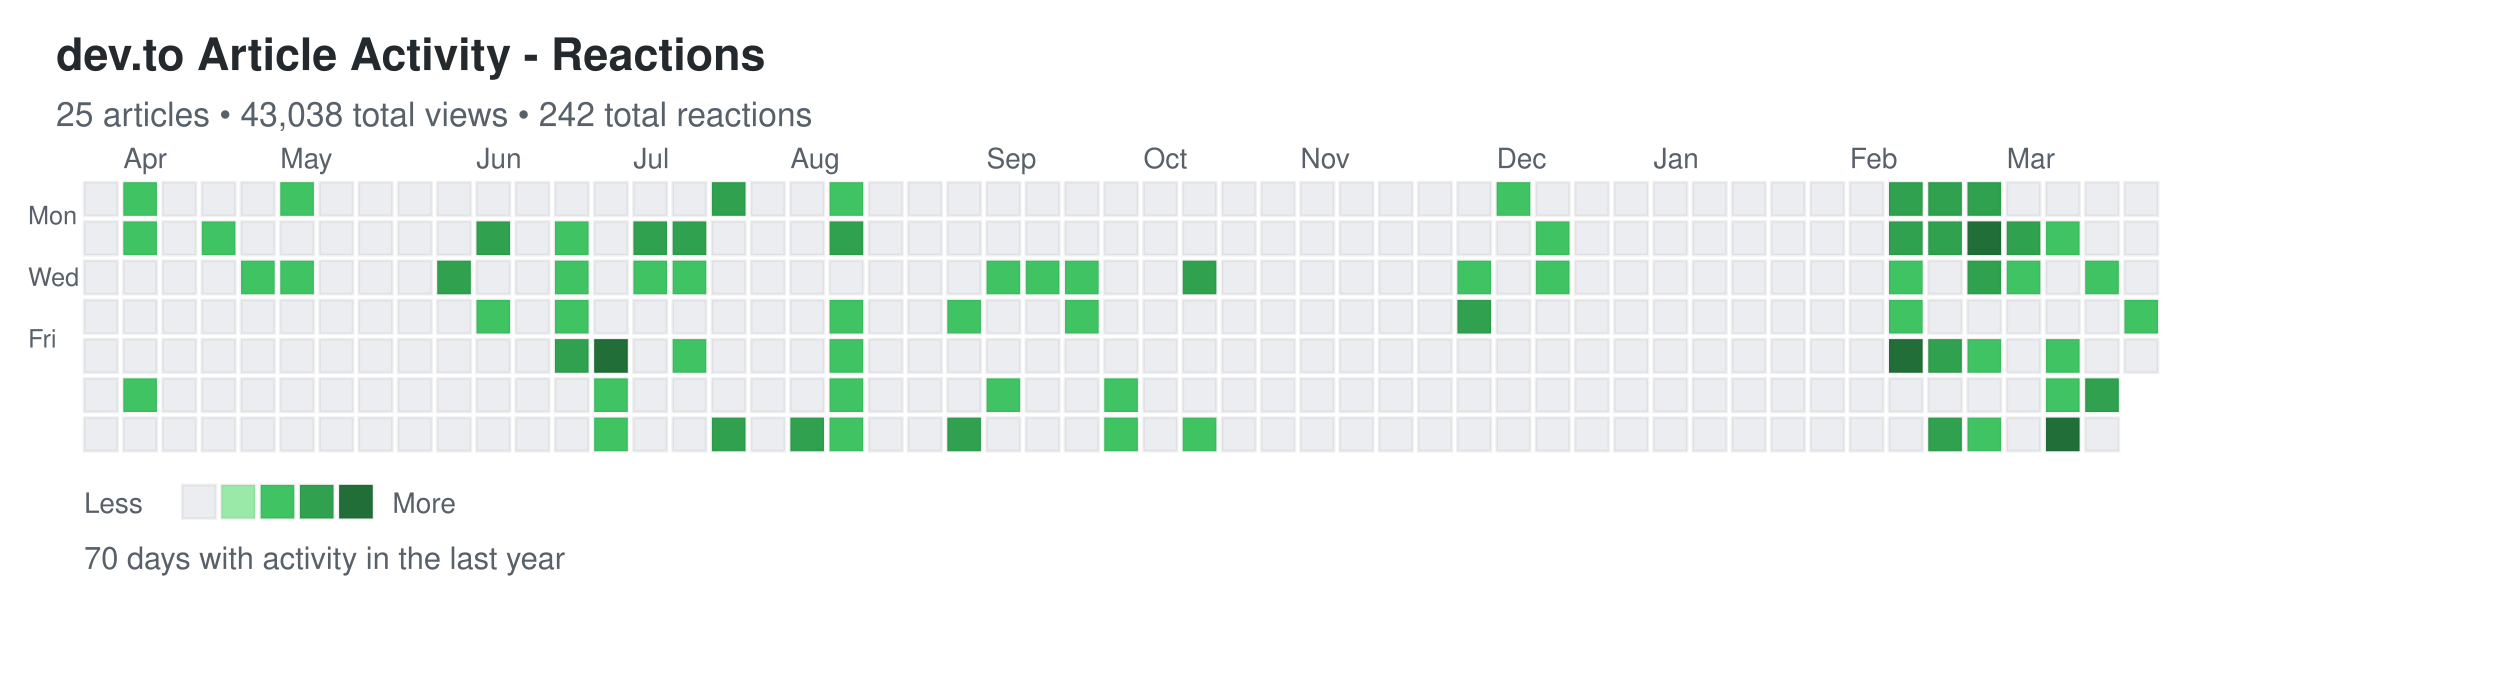
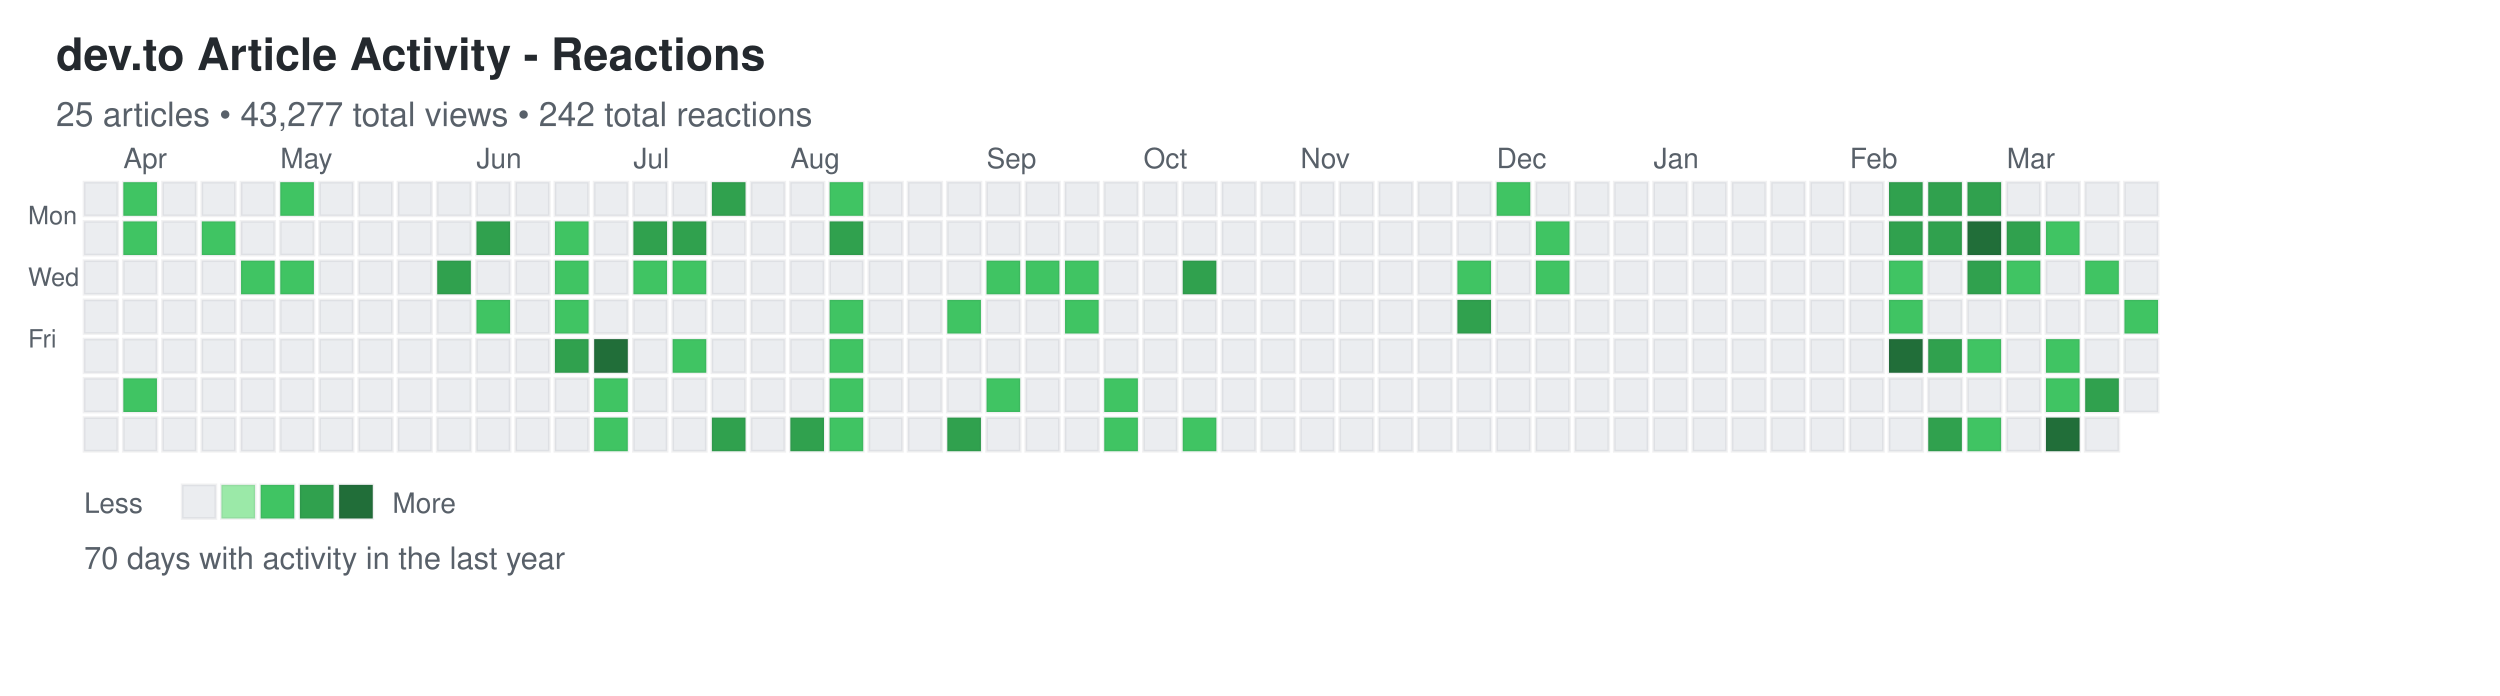
<svg xmlns="http://www.w3.org/2000/svg" width="892" height="248">
  <defs>
    <style>
.day { stroke: rgba(27,31,35,0.06); stroke-width: 1px; cursor: pointer; }
.day:hover { stroke: rgba(27,31,35,0.3); stroke-width: 2px; }
.month-label { font-family: -apple-system, BlinkMacSystemFont, "Segoe UI", Helvetica, Arial, sans-serif; font-size: 10px; fill: #586069; }
.day-label { font-family: -apple-system, BlinkMacSystemFont, "Segoe UI", Helvetica, Arial, sans-serif; font-size: 9px; fill: #586069; }
.title { font-family: -apple-system, BlinkMacSystemFont, "Segoe UI", Helvetica, Arial, sans-serif; font-size: 16px; font-weight: 600; fill: #24292e; }
.subtitle { font-family: -apple-system, BlinkMacSystemFont, "Segoe UI", Helvetica, Arial, sans-serif; font-size: 12px; fill: #586069; }
.stats { font-family: -apple-system, BlinkMacSystemFont, "Segoe UI", Helvetica, Arial, sans-serif; font-size: 11px; fill: #586069; }
.legend-text { font-family: -apple-system, BlinkMacSystemFont, "Segoe UI", Helvetica, Arial, sans-serif; font-size: 10px; fill: #586069; }
</style>
  </defs>
  <text x="20" y="25" class="title">dev.to Article Activity - Reactions</text>
-   <text x="20" y="45" class="subtitle">25 articles • 43,038 total views • 242 total reactions</text>
+   <text x="20" y="45" class="subtitle">25 articles • 43,277 total views • 242 total reactions</text>
  <text x="10" y="80" class="day-label">Mon</text>
  <text x="10" y="102" class="day-label">Wed</text>
  <text x="10" y="124" class="day-label">Fri</text>
  <rect x="30" y="65" width="12" height="12" fill="#ebedf0" class="day" data-date="2025-03-23" data-level="0" />
  <rect x="30" y="79" width="12" height="12" fill="#ebedf0" class="day" data-date="2025-03-24" data-level="0" />
  <rect x="30" y="93" width="12" height="12" fill="#ebedf0" class="day" data-date="2025-03-25" data-level="0" />
  <rect x="30" y="107" width="12" height="12" fill="#ebedf0" class="day" data-date="2025-03-26" data-level="0" />
  <rect x="30" y="121" width="12" height="12" fill="#ebedf0" class="day" data-date="2025-03-27" data-level="0" />
  <rect x="30" y="135" width="12" height="12" fill="#ebedf0" class="day" data-date="2025-03-28" data-level="0" />
  <rect x="30" y="149" width="12" height="12" fill="#ebedf0" class="day" data-date="2025-03-29" data-level="0" />
  <rect x="44" y="65" width="12" height="12" fill="#40c463" class="day" data-date="2025-03-30" data-level="2" />
  <rect x="44" y="79" width="12" height="12" fill="#40c463" class="day" data-date="2025-03-31" data-level="2" />
  <rect x="44" y="93" width="12" height="12" fill="#ebedf0" class="day" data-date="2025-04-01" data-level="0" />
  <rect x="44" y="107" width="12" height="12" fill="#ebedf0" class="day" data-date="2025-04-02" data-level="0" />
  <rect x="44" y="121" width="12" height="12" fill="#ebedf0" class="day" data-date="2025-04-03" data-level="0" />
  <rect x="44" y="135" width="12" height="12" fill="#40c463" class="day" data-date="2025-04-04" data-level="2" />
  <rect x="44" y="149" width="12" height="12" fill="#ebedf0" class="day" data-date="2025-04-05" data-level="0" />
  <rect x="58" y="65" width="12" height="12" fill="#ebedf0" class="day" data-date="2025-04-06" data-level="0" />
  <rect x="58" y="79" width="12" height="12" fill="#ebedf0" class="day" data-date="2025-04-07" data-level="0" />
  <rect x="58" y="93" width="12" height="12" fill="#ebedf0" class="day" data-date="2025-04-08" data-level="0" />
  <rect x="58" y="107" width="12" height="12" fill="#ebedf0" class="day" data-date="2025-04-09" data-level="0" />
  <rect x="58" y="121" width="12" height="12" fill="#ebedf0" class="day" data-date="2025-04-10" data-level="0" />
  <rect x="58" y="135" width="12" height="12" fill="#ebedf0" class="day" data-date="2025-04-11" data-level="0" />
  <rect x="58" y="149" width="12" height="12" fill="#ebedf0" class="day" data-date="2025-04-12" data-level="0" />
  <rect x="72" y="65" width="12" height="12" fill="#ebedf0" class="day" data-date="2025-04-13" data-level="0" />
  <rect x="72" y="79" width="12" height="12" fill="#40c463" class="day" data-date="2025-04-14" data-level="2" />
  <rect x="72" y="93" width="12" height="12" fill="#ebedf0" class="day" data-date="2025-04-15" data-level="0" />
  <rect x="72" y="107" width="12" height="12" fill="#ebedf0" class="day" data-date="2025-04-16" data-level="0" />
  <rect x="72" y="121" width="12" height="12" fill="#ebedf0" class="day" data-date="2025-04-17" data-level="0" />
  <rect x="72" y="135" width="12" height="12" fill="#ebedf0" class="day" data-date="2025-04-18" data-level="0" />
  <rect x="72" y="149" width="12" height="12" fill="#ebedf0" class="day" data-date="2025-04-19" data-level="0" />
  <rect x="86" y="65" width="12" height="12" fill="#ebedf0" class="day" data-date="2025-04-20" data-level="0" />
  <rect x="86" y="79" width="12" height="12" fill="#ebedf0" class="day" data-date="2025-04-21" data-level="0" />
  <rect x="86" y="93" width="12" height="12" fill="#40c463" class="day" data-date="2025-04-22" data-level="2" />
  <rect x="86" y="107" width="12" height="12" fill="#ebedf0" class="day" data-date="2025-04-23" data-level="0" />
  <rect x="86" y="121" width="12" height="12" fill="#ebedf0" class="day" data-date="2025-04-24" data-level="0" />
  <rect x="86" y="135" width="12" height="12" fill="#ebedf0" class="day" data-date="2025-04-25" data-level="0" />
  <rect x="86" y="149" width="12" height="12" fill="#ebedf0" class="day" data-date="2025-04-26" data-level="0" />
  <rect x="100" y="65" width="12" height="12" fill="#40c463" class="day" data-date="2025-04-27" data-level="2" />
  <rect x="100" y="79" width="12" height="12" fill="#ebedf0" class="day" data-date="2025-04-28" data-level="0" />
  <rect x="100" y="93" width="12" height="12" fill="#40c463" class="day" data-date="2025-04-29" data-level="2" />
  <rect x="100" y="107" width="12" height="12" fill="#ebedf0" class="day" data-date="2025-04-30" data-level="0" />
  <rect x="100" y="121" width="12" height="12" fill="#ebedf0" class="day" data-date="2025-05-01" data-level="0" />
  <rect x="100" y="135" width="12" height="12" fill="#ebedf0" class="day" data-date="2025-05-02" data-level="0" />
  <rect x="100" y="149" width="12" height="12" fill="#ebedf0" class="day" data-date="2025-05-03" data-level="0" />
  <rect x="114" y="65" width="12" height="12" fill="#ebedf0" class="day" data-date="2025-05-04" data-level="0" />
  <rect x="114" y="79" width="12" height="12" fill="#ebedf0" class="day" data-date="2025-05-05" data-level="0" />
  <rect x="114" y="93" width="12" height="12" fill="#ebedf0" class="day" data-date="2025-05-06" data-level="0" />
  <rect x="114" y="107" width="12" height="12" fill="#ebedf0" class="day" data-date="2025-05-07" data-level="0" />
  <rect x="114" y="121" width="12" height="12" fill="#ebedf0" class="day" data-date="2025-05-08" data-level="0" />
  <rect x="114" y="135" width="12" height="12" fill="#ebedf0" class="day" data-date="2025-05-09" data-level="0" />
  <rect x="114" y="149" width="12" height="12" fill="#ebedf0" class="day" data-date="2025-05-10" data-level="0" />
  <rect x="128" y="65" width="12" height="12" fill="#ebedf0" class="day" data-date="2025-05-11" data-level="0" />
  <rect x="128" y="79" width="12" height="12" fill="#ebedf0" class="day" data-date="2025-05-12" data-level="0" />
  <rect x="128" y="93" width="12" height="12" fill="#ebedf0" class="day" data-date="2025-05-13" data-level="0" />
  <rect x="128" y="107" width="12" height="12" fill="#ebedf0" class="day" data-date="2025-05-14" data-level="0" />
  <rect x="128" y="121" width="12" height="12" fill="#ebedf0" class="day" data-date="2025-05-15" data-level="0" />
  <rect x="128" y="135" width="12" height="12" fill="#ebedf0" class="day" data-date="2025-05-16" data-level="0" />
  <rect x="128" y="149" width="12" height="12" fill="#ebedf0" class="day" data-date="2025-05-17" data-level="0" />
  <rect x="142" y="65" width="12" height="12" fill="#ebedf0" class="day" data-date="2025-05-18" data-level="0" />
  <rect x="142" y="79" width="12" height="12" fill="#ebedf0" class="day" data-date="2025-05-19" data-level="0" />
  <rect x="142" y="93" width="12" height="12" fill="#ebedf0" class="day" data-date="2025-05-20" data-level="0" />
  <rect x="142" y="107" width="12" height="12" fill="#ebedf0" class="day" data-date="2025-05-21" data-level="0" />
  <rect x="142" y="121" width="12" height="12" fill="#ebedf0" class="day" data-date="2025-05-22" data-level="0" />
  <rect x="142" y="135" width="12" height="12" fill="#ebedf0" class="day" data-date="2025-05-23" data-level="0" />
  <rect x="142" y="149" width="12" height="12" fill="#ebedf0" class="day" data-date="2025-05-24" data-level="0" />
  <rect x="156" y="65" width="12" height="12" fill="#ebedf0" class="day" data-date="2025-05-25" data-level="0" />
  <rect x="156" y="79" width="12" height="12" fill="#ebedf0" class="day" data-date="2025-05-26" data-level="0" />
  <rect x="156" y="93" width="12" height="12" fill="#30a14e" class="day" data-date="2025-05-27" data-level="3" />
  <rect x="156" y="107" width="12" height="12" fill="#ebedf0" class="day" data-date="2025-05-28" data-level="0" />
  <rect x="156" y="121" width="12" height="12" fill="#ebedf0" class="day" data-date="2025-05-29" data-level="0" />
  <rect x="156" y="135" width="12" height="12" fill="#ebedf0" class="day" data-date="2025-05-30" data-level="0" />
  <rect x="156" y="149" width="12" height="12" fill="#ebedf0" class="day" data-date="2025-05-31" data-level="0" />
  <rect x="170" y="65" width="12" height="12" fill="#ebedf0" class="day" data-date="2025-06-01" data-level="0" />
  <rect x="170" y="79" width="12" height="12" fill="#30a14e" class="day" data-date="2025-06-02" data-level="3" />
  <rect x="170" y="93" width="12" height="12" fill="#ebedf0" class="day" data-date="2025-06-03" data-level="0" />
  <rect x="170" y="107" width="12" height="12" fill="#40c463" class="day" data-date="2025-06-04" data-level="2" />
  <rect x="170" y="121" width="12" height="12" fill="#ebedf0" class="day" data-date="2025-06-05" data-level="0" />
  <rect x="170" y="135" width="12" height="12" fill="#ebedf0" class="day" data-date="2025-06-06" data-level="0" />
  <rect x="170" y="149" width="12" height="12" fill="#ebedf0" class="day" data-date="2025-06-07" data-level="0" />
  <rect x="184" y="65" width="12" height="12" fill="#ebedf0" class="day" data-date="2025-06-08" data-level="0" />
  <rect x="184" y="79" width="12" height="12" fill="#ebedf0" class="day" data-date="2025-06-09" data-level="0" />
  <rect x="184" y="93" width="12" height="12" fill="#ebedf0" class="day" data-date="2025-06-10" data-level="0" />
  <rect x="184" y="107" width="12" height="12" fill="#ebedf0" class="day" data-date="2025-06-11" data-level="0" />
  <rect x="184" y="121" width="12" height="12" fill="#ebedf0" class="day" data-date="2025-06-12" data-level="0" />
  <rect x="184" y="135" width="12" height="12" fill="#ebedf0" class="day" data-date="2025-06-13" data-level="0" />
  <rect x="184" y="149" width="12" height="12" fill="#ebedf0" class="day" data-date="2025-06-14" data-level="0" />
  <rect x="198" y="65" width="12" height="12" fill="#ebedf0" class="day" data-date="2025-06-15" data-level="0" />
  <rect x="198" y="79" width="12" height="12" fill="#40c463" class="day" data-date="2025-06-16" data-level="2" />
  <rect x="198" y="93" width="12" height="12" fill="#40c463" class="day" data-date="2025-06-17" data-level="2" />
  <rect x="198" y="107" width="12" height="12" fill="#40c463" class="day" data-date="2025-06-18" data-level="2" />
  <rect x="198" y="121" width="12" height="12" fill="#30a14e" class="day" data-date="2025-06-19" data-level="3" />
  <rect x="198" y="135" width="12" height="12" fill="#ebedf0" class="day" data-date="2025-06-20" data-level="0" />
  <rect x="198" y="149" width="12" height="12" fill="#ebedf0" class="day" data-date="2025-06-21" data-level="0" />
  <rect x="212" y="65" width="12" height="12" fill="#ebedf0" class="day" data-date="2025-06-22" data-level="0" />
  <rect x="212" y="79" width="12" height="12" fill="#ebedf0" class="day" data-date="2025-06-23" data-level="0" />
  <rect x="212" y="93" width="12" height="12" fill="#ebedf0" class="day" data-date="2025-06-24" data-level="0" />
  <rect x="212" y="107" width="12" height="12" fill="#ebedf0" class="day" data-date="2025-06-25" data-level="0" />
  <rect x="212" y="121" width="12" height="12" fill="#216e39" class="day" data-date="2025-06-26" data-level="4" />
  <rect x="212" y="135" width="12" height="12" fill="#40c463" class="day" data-date="2025-06-27" data-level="2" />
  <rect x="212" y="149" width="12" height="12" fill="#40c463" class="day" data-date="2025-06-28" data-level="2" />
  <rect x="226" y="65" width="12" height="12" fill="#ebedf0" class="day" data-date="2025-06-29" data-level="0" />
  <rect x="226" y="79" width="12" height="12" fill="#30a14e" class="day" data-date="2025-06-30" data-level="3" />
  <rect x="226" y="93" width="12" height="12" fill="#40c463" class="day" data-date="2025-07-01" data-level="2" />
  <rect x="226" y="107" width="12" height="12" fill="#ebedf0" class="day" data-date="2025-07-02" data-level="0" />
  <rect x="226" y="121" width="12" height="12" fill="#ebedf0" class="day" data-date="2025-07-03" data-level="0" />
  <rect x="226" y="135" width="12" height="12" fill="#ebedf0" class="day" data-date="2025-07-04" data-level="0" />
  <rect x="226" y="149" width="12" height="12" fill="#ebedf0" class="day" data-date="2025-07-05" data-level="0" />
  <rect x="240" y="65" width="12" height="12" fill="#ebedf0" class="day" data-date="2025-07-06" data-level="0" />
  <rect x="240" y="79" width="12" height="12" fill="#30a14e" class="day" data-date="2025-07-07" data-level="3" />
  <rect x="240" y="93" width="12" height="12" fill="#40c463" class="day" data-date="2025-07-08" data-level="2" />
  <rect x="240" y="107" width="12" height="12" fill="#ebedf0" class="day" data-date="2025-07-09" data-level="0" />
  <rect x="240" y="121" width="12" height="12" fill="#40c463" class="day" data-date="2025-07-10" data-level="2" />
  <rect x="240" y="135" width="12" height="12" fill="#ebedf0" class="day" data-date="2025-07-11" data-level="0" />
  <rect x="240" y="149" width="12" height="12" fill="#ebedf0" class="day" data-date="2025-07-12" data-level="0" />
  <rect x="254" y="65" width="12" height="12" fill="#30a14e" class="day" data-date="2025-07-13" data-level="3" />
  <rect x="254" y="79" width="12" height="12" fill="#ebedf0" class="day" data-date="2025-07-14" data-level="0" />
  <rect x="254" y="93" width="12" height="12" fill="#ebedf0" class="day" data-date="2025-07-15" data-level="0" />
  <rect x="254" y="107" width="12" height="12" fill="#ebedf0" class="day" data-date="2025-07-16" data-level="0" />
  <rect x="254" y="121" width="12" height="12" fill="#ebedf0" class="day" data-date="2025-07-17" data-level="0" />
  <rect x="254" y="135" width="12" height="12" fill="#ebedf0" class="day" data-date="2025-07-18" data-level="0" />
  <rect x="254" y="149" width="12" height="12" fill="#30a14e" class="day" data-date="2025-07-19" data-level="3" />
  <rect x="268" y="65" width="12" height="12" fill="#ebedf0" class="day" data-date="2025-07-20" data-level="0" />
  <rect x="268" y="79" width="12" height="12" fill="#ebedf0" class="day" data-date="2025-07-21" data-level="0" />
  <rect x="268" y="93" width="12" height="12" fill="#ebedf0" class="day" data-date="2025-07-22" data-level="0" />
  <rect x="268" y="107" width="12" height="12" fill="#ebedf0" class="day" data-date="2025-07-23" data-level="0" />
  <rect x="268" y="121" width="12" height="12" fill="#ebedf0" class="day" data-date="2025-07-24" data-level="0" />
  <rect x="268" y="135" width="12" height="12" fill="#ebedf0" class="day" data-date="2025-07-25" data-level="0" />
  <rect x="268" y="149" width="12" height="12" fill="#ebedf0" class="day" data-date="2025-07-26" data-level="0" />
  <rect x="282" y="65" width="12" height="12" fill="#ebedf0" class="day" data-date="2025-07-27" data-level="0" />
  <rect x="282" y="79" width="12" height="12" fill="#ebedf0" class="day" data-date="2025-07-28" data-level="0" />
  <rect x="282" y="93" width="12" height="12" fill="#ebedf0" class="day" data-date="2025-07-29" data-level="0" />
  <rect x="282" y="107" width="12" height="12" fill="#ebedf0" class="day" data-date="2025-07-30" data-level="0" />
  <rect x="282" y="121" width="12" height="12" fill="#ebedf0" class="day" data-date="2025-07-31" data-level="0" />
  <rect x="282" y="135" width="12" height="12" fill="#ebedf0" class="day" data-date="2025-08-01" data-level="0" />
  <rect x="282" y="149" width="12" height="12" fill="#30a14e" class="day" data-date="2025-08-02" data-level="3" />
  <rect x="296" y="65" width="12" height="12" fill="#40c463" class="day" data-date="2025-08-03" data-level="2" />
  <rect x="296" y="79" width="12" height="12" fill="#30a14e" class="day" data-date="2025-08-04" data-level="3" />
  <rect x="296" y="93" width="12" height="12" fill="#ebedf0" class="day" data-date="2025-08-05" data-level="0" />
  <rect x="296" y="107" width="12" height="12" fill="#40c463" class="day" data-date="2025-08-06" data-level="2" />
  <rect x="296" y="121" width="12" height="12" fill="#40c463" class="day" data-date="2025-08-07" data-level="2" />
  <rect x="296" y="135" width="12" height="12" fill="#40c463" class="day" data-date="2025-08-08" data-level="2" />
  <rect x="296" y="149" width="12" height="12" fill="#40c463" class="day" data-date="2025-08-09" data-level="2" />
  <rect x="310" y="65" width="12" height="12" fill="#ebedf0" class="day" data-date="2025-08-10" data-level="0" />
  <rect x="310" y="79" width="12" height="12" fill="#ebedf0" class="day" data-date="2025-08-11" data-level="0" />
  <rect x="310" y="93" width="12" height="12" fill="#ebedf0" class="day" data-date="2025-08-12" data-level="0" />
  <rect x="310" y="107" width="12" height="12" fill="#ebedf0" class="day" data-date="2025-08-13" data-level="0" />
  <rect x="310" y="121" width="12" height="12" fill="#ebedf0" class="day" data-date="2025-08-14" data-level="0" />
  <rect x="310" y="135" width="12" height="12" fill="#ebedf0" class="day" data-date="2025-08-15" data-level="0" />
  <rect x="310" y="149" width="12" height="12" fill="#ebedf0" class="day" data-date="2025-08-16" data-level="0" />
  <rect x="324" y="65" width="12" height="12" fill="#ebedf0" class="day" data-date="2025-08-17" data-level="0" />
  <rect x="324" y="79" width="12" height="12" fill="#ebedf0" class="day" data-date="2025-08-18" data-level="0" />
  <rect x="324" y="93" width="12" height="12" fill="#ebedf0" class="day" data-date="2025-08-19" data-level="0" />
  <rect x="324" y="107" width="12" height="12" fill="#ebedf0" class="day" data-date="2025-08-20" data-level="0" />
  <rect x="324" y="121" width="12" height="12" fill="#ebedf0" class="day" data-date="2025-08-21" data-level="0" />
  <rect x="324" y="135" width="12" height="12" fill="#ebedf0" class="day" data-date="2025-08-22" data-level="0" />
  <rect x="324" y="149" width="12" height="12" fill="#ebedf0" class="day" data-date="2025-08-23" data-level="0" />
  <rect x="338" y="65" width="12" height="12" fill="#ebedf0" class="day" data-date="2025-08-24" data-level="0" />
  <rect x="338" y="79" width="12" height="12" fill="#ebedf0" class="day" data-date="2025-08-25" data-level="0" />
  <rect x="338" y="93" width="12" height="12" fill="#ebedf0" class="day" data-date="2025-08-26" data-level="0" />
  <rect x="338" y="107" width="12" height="12" fill="#40c463" class="day" data-date="2025-08-27" data-level="2" />
  <rect x="338" y="121" width="12" height="12" fill="#ebedf0" class="day" data-date="2025-08-28" data-level="0" />
  <rect x="338" y="135" width="12" height="12" fill="#ebedf0" class="day" data-date="2025-08-29" data-level="0" />
  <rect x="338" y="149" width="12" height="12" fill="#30a14e" class="day" data-date="2025-08-30" data-level="3" />
  <rect x="352" y="65" width="12" height="12" fill="#ebedf0" class="day" data-date="2025-08-31" data-level="0" />
  <rect x="352" y="79" width="12" height="12" fill="#ebedf0" class="day" data-date="2025-09-01" data-level="0" />
  <rect x="352" y="93" width="12" height="12" fill="#40c463" class="day" data-date="2025-09-02" data-level="2" />
  <rect x="352" y="107" width="12" height="12" fill="#ebedf0" class="day" data-date="2025-09-03" data-level="0" />
  <rect x="352" y="121" width="12" height="12" fill="#ebedf0" class="day" data-date="2025-09-04" data-level="0" />
  <rect x="352" y="135" width="12" height="12" fill="#40c463" class="day" data-date="2025-09-05" data-level="2" />
  <rect x="352" y="149" width="12" height="12" fill="#ebedf0" class="day" data-date="2025-09-06" data-level="0" />
  <rect x="366" y="65" width="12" height="12" fill="#ebedf0" class="day" data-date="2025-09-07" data-level="0" />
  <rect x="366" y="79" width="12" height="12" fill="#ebedf0" class="day" data-date="2025-09-08" data-level="0" />
  <rect x="366" y="93" width="12" height="12" fill="#40c463" class="day" data-date="2025-09-09" data-level="2" />
  <rect x="366" y="107" width="12" height="12" fill="#ebedf0" class="day" data-date="2025-09-10" data-level="0" />
  <rect x="366" y="121" width="12" height="12" fill="#ebedf0" class="day" data-date="2025-09-11" data-level="0" />
  <rect x="366" y="135" width="12" height="12" fill="#ebedf0" class="day" data-date="2025-09-12" data-level="0" />
  <rect x="366" y="149" width="12" height="12" fill="#ebedf0" class="day" data-date="2025-09-13" data-level="0" />
  <rect x="380" y="65" width="12" height="12" fill="#ebedf0" class="day" data-date="2025-09-14" data-level="0" />
  <rect x="380" y="79" width="12" height="12" fill="#ebedf0" class="day" data-date="2025-09-15" data-level="0" />
  <rect x="380" y="93" width="12" height="12" fill="#40c463" class="day" data-date="2025-09-16" data-level="2" />
  <rect x="380" y="107" width="12" height="12" fill="#40c463" class="day" data-date="2025-09-17" data-level="2" />
  <rect x="380" y="121" width="12" height="12" fill="#ebedf0" class="day" data-date="2025-09-18" data-level="0" />
  <rect x="380" y="135" width="12" height="12" fill="#ebedf0" class="day" data-date="2025-09-19" data-level="0" />
  <rect x="380" y="149" width="12" height="12" fill="#ebedf0" class="day" data-date="2025-09-20" data-level="0" />
  <rect x="394" y="65" width="12" height="12" fill="#ebedf0" class="day" data-date="2025-09-21" data-level="0" />
  <rect x="394" y="79" width="12" height="12" fill="#ebedf0" class="day" data-date="2025-09-22" data-level="0" />
  <rect x="394" y="93" width="12" height="12" fill="#ebedf0" class="day" data-date="2025-09-23" data-level="0" />
  <rect x="394" y="107" width="12" height="12" fill="#ebedf0" class="day" data-date="2025-09-24" data-level="0" />
  <rect x="394" y="121" width="12" height="12" fill="#ebedf0" class="day" data-date="2025-09-25" data-level="0" />
  <rect x="394" y="135" width="12" height="12" fill="#40c463" class="day" data-date="2025-09-26" data-level="2" />
  <rect x="394" y="149" width="12" height="12" fill="#40c463" class="day" data-date="2025-09-27" data-level="2" />
  <rect x="408" y="65" width="12" height="12" fill="#ebedf0" class="day" data-date="2025-09-28" data-level="0" />
  <rect x="408" y="79" width="12" height="12" fill="#ebedf0" class="day" data-date="2025-09-29" data-level="0" />
  <rect x="408" y="93" width="12" height="12" fill="#ebedf0" class="day" data-date="2025-09-30" data-level="0" />
  <rect x="408" y="107" width="12" height="12" fill="#ebedf0" class="day" data-date="2025-10-01" data-level="0" />
  <rect x="408" y="121" width="12" height="12" fill="#ebedf0" class="day" data-date="2025-10-02" data-level="0" />
  <rect x="408" y="135" width="12" height="12" fill="#ebedf0" class="day" data-date="2025-10-03" data-level="0" />
  <rect x="408" y="149" width="12" height="12" fill="#ebedf0" class="day" data-date="2025-10-04" data-level="0" />
  <rect x="422" y="65" width="12" height="12" fill="#ebedf0" class="day" data-date="2025-10-05" data-level="0" />
  <rect x="422" y="79" width="12" height="12" fill="#ebedf0" class="day" data-date="2025-10-06" data-level="0" />
  <rect x="422" y="93" width="12" height="12" fill="#30a14e" class="day" data-date="2025-10-07" data-level="3" />
  <rect x="422" y="107" width="12" height="12" fill="#ebedf0" class="day" data-date="2025-10-08" data-level="0" />
  <rect x="422" y="121" width="12" height="12" fill="#ebedf0" class="day" data-date="2025-10-09" data-level="0" />
  <rect x="422" y="135" width="12" height="12" fill="#ebedf0" class="day" data-date="2025-10-10" data-level="0" />
  <rect x="422" y="149" width="12" height="12" fill="#40c463" class="day" data-date="2025-10-11" data-level="2" />
  <rect x="436" y="65" width="12" height="12" fill="#ebedf0" class="day" data-date="2025-10-12" data-level="0" />
  <rect x="436" y="79" width="12" height="12" fill="#ebedf0" class="day" data-date="2025-10-13" data-level="0" />
  <rect x="436" y="93" width="12" height="12" fill="#ebedf0" class="day" data-date="2025-10-14" data-level="0" />
  <rect x="436" y="107" width="12" height="12" fill="#ebedf0" class="day" data-date="2025-10-15" data-level="0" />
  <rect x="436" y="121" width="12" height="12" fill="#ebedf0" class="day" data-date="2025-10-16" data-level="0" />
  <rect x="436" y="135" width="12" height="12" fill="#ebedf0" class="day" data-date="2025-10-17" data-level="0" />
  <rect x="436" y="149" width="12" height="12" fill="#ebedf0" class="day" data-date="2025-10-18" data-level="0" />
  <rect x="450" y="65" width="12" height="12" fill="#ebedf0" class="day" data-date="2025-10-19" data-level="0" />
  <rect x="450" y="79" width="12" height="12" fill="#ebedf0" class="day" data-date="2025-10-20" data-level="0" />
  <rect x="450" y="93" width="12" height="12" fill="#ebedf0" class="day" data-date="2025-10-21" data-level="0" />
  <rect x="450" y="107" width="12" height="12" fill="#ebedf0" class="day" data-date="2025-10-22" data-level="0" />
  <rect x="450" y="121" width="12" height="12" fill="#ebedf0" class="day" data-date="2025-10-23" data-level="0" />
  <rect x="450" y="135" width="12" height="12" fill="#ebedf0" class="day" data-date="2025-10-24" data-level="0" />
  <rect x="450" y="149" width="12" height="12" fill="#ebedf0" class="day" data-date="2025-10-25" data-level="0" />
  <rect x="464" y="65" width="12" height="12" fill="#ebedf0" class="day" data-date="2025-10-26" data-level="0" />
  <rect x="464" y="79" width="12" height="12" fill="#ebedf0" class="day" data-date="2025-10-27" data-level="0" />
  <rect x="464" y="93" width="12" height="12" fill="#ebedf0" class="day" data-date="2025-10-28" data-level="0" />
  <rect x="464" y="107" width="12" height="12" fill="#ebedf0" class="day" data-date="2025-10-29" data-level="0" />
  <rect x="464" y="121" width="12" height="12" fill="#ebedf0" class="day" data-date="2025-10-30" data-level="0" />
  <rect x="464" y="135" width="12" height="12" fill="#ebedf0" class="day" data-date="2025-10-31" data-level="0" />
  <rect x="464" y="149" width="12" height="12" fill="#ebedf0" class="day" data-date="2025-11-01" data-level="0" />
  <rect x="478" y="65" width="12" height="12" fill="#ebedf0" class="day" data-date="2025-11-02" data-level="0" />
  <rect x="478" y="79" width="12" height="12" fill="#ebedf0" class="day" data-date="2025-11-03" data-level="0" />
  <rect x="478" y="93" width="12" height="12" fill="#ebedf0" class="day" data-date="2025-11-04" data-level="0" />
  <rect x="478" y="107" width="12" height="12" fill="#ebedf0" class="day" data-date="2025-11-05" data-level="0" />
  <rect x="478" y="121" width="12" height="12" fill="#ebedf0" class="day" data-date="2025-11-06" data-level="0" />
  <rect x="478" y="135" width="12" height="12" fill="#ebedf0" class="day" data-date="2025-11-07" data-level="0" />
  <rect x="478" y="149" width="12" height="12" fill="#ebedf0" class="day" data-date="2025-11-08" data-level="0" />
  <rect x="492" y="65" width="12" height="12" fill="#ebedf0" class="day" data-date="2025-11-09" data-level="0" />
  <rect x="492" y="79" width="12" height="12" fill="#ebedf0" class="day" data-date="2025-11-10" data-level="0" />
  <rect x="492" y="93" width="12" height="12" fill="#ebedf0" class="day" data-date="2025-11-11" data-level="0" />
  <rect x="492" y="107" width="12" height="12" fill="#ebedf0" class="day" data-date="2025-11-12" data-level="0" />
  <rect x="492" y="121" width="12" height="12" fill="#ebedf0" class="day" data-date="2025-11-13" data-level="0" />
  <rect x="492" y="135" width="12" height="12" fill="#ebedf0" class="day" data-date="2025-11-14" data-level="0" />
  <rect x="492" y="149" width="12" height="12" fill="#ebedf0" class="day" data-date="2025-11-15" data-level="0" />
  <rect x="506" y="65" width="12" height="12" fill="#ebedf0" class="day" data-date="2025-11-16" data-level="0" />
  <rect x="506" y="79" width="12" height="12" fill="#ebedf0" class="day" data-date="2025-11-17" data-level="0" />
  <rect x="506" y="93" width="12" height="12" fill="#ebedf0" class="day" data-date="2025-11-18" data-level="0" />
  <rect x="506" y="107" width="12" height="12" fill="#ebedf0" class="day" data-date="2025-11-19" data-level="0" />
  <rect x="506" y="121" width="12" height="12" fill="#ebedf0" class="day" data-date="2025-11-20" data-level="0" />
  <rect x="506" y="135" width="12" height="12" fill="#ebedf0" class="day" data-date="2025-11-21" data-level="0" />
  <rect x="506" y="149" width="12" height="12" fill="#ebedf0" class="day" data-date="2025-11-22" data-level="0" />
  <rect x="520" y="65" width="12" height="12" fill="#ebedf0" class="day" data-date="2025-11-23" data-level="0" />
  <rect x="520" y="79" width="12" height="12" fill="#ebedf0" class="day" data-date="2025-11-24" data-level="0" />
  <rect x="520" y="93" width="12" height="12" fill="#40c463" class="day" data-date="2025-11-25" data-level="2" />
  <rect x="520" y="107" width="12" height="12" fill="#30a14e" class="day" data-date="2025-11-26" data-level="3" />
  <rect x="520" y="121" width="12" height="12" fill="#ebedf0" class="day" data-date="2025-11-27" data-level="0" />
  <rect x="520" y="135" width="12" height="12" fill="#ebedf0" class="day" data-date="2025-11-28" data-level="0" />
  <rect x="520" y="149" width="12" height="12" fill="#ebedf0" class="day" data-date="2025-11-29" data-level="0" />
  <rect x="534" y="65" width="12" height="12" fill="#40c463" class="day" data-date="2025-11-30" data-level="2" />
  <rect x="534" y="79" width="12" height="12" fill="#ebedf0" class="day" data-date="2025-12-01" data-level="0" />
  <rect x="534" y="93" width="12" height="12" fill="#ebedf0" class="day" data-date="2025-12-02" data-level="0" />
  <rect x="534" y="107" width="12" height="12" fill="#ebedf0" class="day" data-date="2025-12-03" data-level="0" />
  <rect x="534" y="121" width="12" height="12" fill="#ebedf0" class="day" data-date="2025-12-04" data-level="0" />
  <rect x="534" y="135" width="12" height="12" fill="#ebedf0" class="day" data-date="2025-12-05" data-level="0" />
  <rect x="534" y="149" width="12" height="12" fill="#ebedf0" class="day" data-date="2025-12-06" data-level="0" />
  <rect x="548" y="65" width="12" height="12" fill="#ebedf0" class="day" data-date="2025-12-07" data-level="0" />
  <rect x="548" y="79" width="12" height="12" fill="#40c463" class="day" data-date="2025-12-08" data-level="2" />
  <rect x="548" y="93" width="12" height="12" fill="#40c463" class="day" data-date="2025-12-09" data-level="2" />
  <rect x="548" y="107" width="12" height="12" fill="#ebedf0" class="day" data-date="2025-12-10" data-level="0" />
  <rect x="548" y="121" width="12" height="12" fill="#ebedf0" class="day" data-date="2025-12-11" data-level="0" />
  <rect x="548" y="135" width="12" height="12" fill="#ebedf0" class="day" data-date="2025-12-12" data-level="0" />
  <rect x="548" y="149" width="12" height="12" fill="#ebedf0" class="day" data-date="2025-12-13" data-level="0" />
  <rect x="562" y="65" width="12" height="12" fill="#ebedf0" class="day" data-date="2025-12-14" data-level="0" />
  <rect x="562" y="79" width="12" height="12" fill="#ebedf0" class="day" data-date="2025-12-15" data-level="0" />
  <rect x="562" y="93" width="12" height="12" fill="#ebedf0" class="day" data-date="2025-12-16" data-level="0" />
  <rect x="562" y="107" width="12" height="12" fill="#ebedf0" class="day" data-date="2025-12-17" data-level="0" />
  <rect x="562" y="121" width="12" height="12" fill="#ebedf0" class="day" data-date="2025-12-18" data-level="0" />
  <rect x="562" y="135" width="12" height="12" fill="#ebedf0" class="day" data-date="2025-12-19" data-level="0" />
  <rect x="562" y="149" width="12" height="12" fill="#ebedf0" class="day" data-date="2025-12-20" data-level="0" />
  <rect x="576" y="65" width="12" height="12" fill="#ebedf0" class="day" data-date="2025-12-21" data-level="0" />
  <rect x="576" y="79" width="12" height="12" fill="#ebedf0" class="day" data-date="2025-12-22" data-level="0" />
  <rect x="576" y="93" width="12" height="12" fill="#ebedf0" class="day" data-date="2025-12-23" data-level="0" />
  <rect x="576" y="107" width="12" height="12" fill="#ebedf0" class="day" data-date="2025-12-24" data-level="0" />
  <rect x="576" y="121" width="12" height="12" fill="#ebedf0" class="day" data-date="2025-12-25" data-level="0" />
  <rect x="576" y="135" width="12" height="12" fill="#ebedf0" class="day" data-date="2025-12-26" data-level="0" />
  <rect x="576" y="149" width="12" height="12" fill="#ebedf0" class="day" data-date="2025-12-27" data-level="0" />
  <rect x="590" y="65" width="12" height="12" fill="#ebedf0" class="day" data-date="2025-12-28" data-level="0" />
  <rect x="590" y="79" width="12" height="12" fill="#ebedf0" class="day" data-date="2025-12-29" data-level="0" />
  <rect x="590" y="93" width="12" height="12" fill="#ebedf0" class="day" data-date="2025-12-30" data-level="0" />
  <rect x="590" y="107" width="12" height="12" fill="#ebedf0" class="day" data-date="2025-12-31" data-level="0" />
  <rect x="590" y="121" width="12" height="12" fill="#ebedf0" class="day" data-date="2026-01-01" data-level="0" />
  <rect x="590" y="135" width="12" height="12" fill="#ebedf0" class="day" data-date="2026-01-02" data-level="0" />
  <rect x="590" y="149" width="12" height="12" fill="#ebedf0" class="day" data-date="2026-01-03" data-level="0" />
  <rect x="604" y="65" width="12" height="12" fill="#ebedf0" class="day" data-date="2026-01-04" data-level="0" />
  <rect x="604" y="79" width="12" height="12" fill="#ebedf0" class="day" data-date="2026-01-05" data-level="0" />
  <rect x="604" y="93" width="12" height="12" fill="#ebedf0" class="day" data-date="2026-01-06" data-level="0" />
  <rect x="604" y="107" width="12" height="12" fill="#ebedf0" class="day" data-date="2026-01-07" data-level="0" />
  <rect x="604" y="121" width="12" height="12" fill="#ebedf0" class="day" data-date="2026-01-08" data-level="0" />
  <rect x="604" y="135" width="12" height="12" fill="#ebedf0" class="day" data-date="2026-01-09" data-level="0" />
  <rect x="604" y="149" width="12" height="12" fill="#ebedf0" class="day" data-date="2026-01-10" data-level="0" />
  <rect x="618" y="65" width="12" height="12" fill="#ebedf0" class="day" data-date="2026-01-11" data-level="0" />
  <rect x="618" y="79" width="12" height="12" fill="#ebedf0" class="day" data-date="2026-01-12" data-level="0" />
  <rect x="618" y="93" width="12" height="12" fill="#ebedf0" class="day" data-date="2026-01-13" data-level="0" />
  <rect x="618" y="107" width="12" height="12" fill="#ebedf0" class="day" data-date="2026-01-14" data-level="0" />
  <rect x="618" y="121" width="12" height="12" fill="#ebedf0" class="day" data-date="2026-01-15" data-level="0" />
  <rect x="618" y="135" width="12" height="12" fill="#ebedf0" class="day" data-date="2026-01-16" data-level="0" />
  <rect x="618" y="149" width="12" height="12" fill="#ebedf0" class="day" data-date="2026-01-17" data-level="0" />
  <rect x="632" y="65" width="12" height="12" fill="#ebedf0" class="day" data-date="2026-01-18" data-level="0" />
  <rect x="632" y="79" width="12" height="12" fill="#ebedf0" class="day" data-date="2026-01-19" data-level="0" />
  <rect x="632" y="93" width="12" height="12" fill="#ebedf0" class="day" data-date="2026-01-20" data-level="0" />
  <rect x="632" y="107" width="12" height="12" fill="#ebedf0" class="day" data-date="2026-01-21" data-level="0" />
  <rect x="632" y="121" width="12" height="12" fill="#ebedf0" class="day" data-date="2026-01-22" data-level="0" />
  <rect x="632" y="135" width="12" height="12" fill="#ebedf0" class="day" data-date="2026-01-23" data-level="0" />
  <rect x="632" y="149" width="12" height="12" fill="#ebedf0" class="day" data-date="2026-01-24" data-level="0" />
  <rect x="646" y="65" width="12" height="12" fill="#ebedf0" class="day" data-date="2026-01-25" data-level="0" />
  <rect x="646" y="79" width="12" height="12" fill="#ebedf0" class="day" data-date="2026-01-26" data-level="0" />
  <rect x="646" y="93" width="12" height="12" fill="#ebedf0" class="day" data-date="2026-01-27" data-level="0" />
  <rect x="646" y="107" width="12" height="12" fill="#ebedf0" class="day" data-date="2026-01-28" data-level="0" />
  <rect x="646" y="121" width="12" height="12" fill="#ebedf0" class="day" data-date="2026-01-29" data-level="0" />
  <rect x="646" y="135" width="12" height="12" fill="#ebedf0" class="day" data-date="2026-01-30" data-level="0" />
  <rect x="646" y="149" width="12" height="12" fill="#ebedf0" class="day" data-date="2026-01-31" data-level="0" />
  <rect x="660" y="65" width="12" height="12" fill="#ebedf0" class="day" data-date="2026-02-01" data-level="0" />
  <rect x="660" y="79" width="12" height="12" fill="#ebedf0" class="day" data-date="2026-02-02" data-level="0" />
  <rect x="660" y="93" width="12" height="12" fill="#ebedf0" class="day" data-date="2026-02-03" data-level="0" />
  <rect x="660" y="107" width="12" height="12" fill="#ebedf0" class="day" data-date="2026-02-04" data-level="0" />
  <rect x="660" y="121" width="12" height="12" fill="#ebedf0" class="day" data-date="2026-02-05" data-level="0" />
  <rect x="660" y="135" width="12" height="12" fill="#ebedf0" class="day" data-date="2026-02-06" data-level="0" />
  <rect x="660" y="149" width="12" height="12" fill="#ebedf0" class="day" data-date="2026-02-07" data-level="0" />
  <rect x="674" y="65" width="12" height="12" fill="#30a14e" class="day" data-date="2026-02-08" data-level="3" />
  <rect x="674" y="79" width="12" height="12" fill="#30a14e" class="day" data-date="2026-02-09" data-level="3" />
  <rect x="674" y="93" width="12" height="12" fill="#40c463" class="day" data-date="2026-02-10" data-level="2" />
  <rect x="674" y="107" width="12" height="12" fill="#40c463" class="day" data-date="2026-02-11" data-level="2" />
  <rect x="674" y="121" width="12" height="12" fill="#216e39" class="day" data-date="2026-02-12" data-level="4" />
  <rect x="674" y="135" width="12" height="12" fill="#ebedf0" class="day" data-date="2026-02-13" data-level="0" />
  <rect x="674" y="149" width="12" height="12" fill="#ebedf0" class="day" data-date="2026-02-14" data-level="0" />
  <rect x="688" y="65" width="12" height="12" fill="#30a14e" class="day" data-date="2026-02-15" data-level="3" />
  <rect x="688" y="79" width="12" height="12" fill="#30a14e" class="day" data-date="2026-02-16" data-level="3" />
  <rect x="688" y="93" width="12" height="12" fill="#ebedf0" class="day" data-date="2026-02-17" data-level="0" />
  <rect x="688" y="107" width="12" height="12" fill="#ebedf0" class="day" data-date="2026-02-18" data-level="0" />
  <rect x="688" y="121" width="12" height="12" fill="#30a14e" class="day" data-date="2026-02-19" data-level="3" />
  <rect x="688" y="135" width="12" height="12" fill="#ebedf0" class="day" data-date="2026-02-20" data-level="0" />
  <rect x="688" y="149" width="12" height="12" fill="#30a14e" class="day" data-date="2026-02-21" data-level="3" />
  <rect x="702" y="65" width="12" height="12" fill="#30a14e" class="day" data-date="2026-02-22" data-level="3" />
  <rect x="702" y="79" width="12" height="12" fill="#216e39" class="day" data-date="2026-02-23" data-level="4" />
  <rect x="702" y="93" width="12" height="12" fill="#30a14e" class="day" data-date="2026-02-24" data-level="3" />
  <rect x="702" y="107" width="12" height="12" fill="#ebedf0" class="day" data-date="2026-02-25" data-level="0" />
  <rect x="702" y="121" width="12" height="12" fill="#40c463" class="day" data-date="2026-02-26" data-level="2" />
  <rect x="702" y="135" width="12" height="12" fill="#ebedf0" class="day" data-date="2026-02-27" data-level="0" />
  <rect x="702" y="149" width="12" height="12" fill="#40c463" class="day" data-date="2026-02-28" data-level="2" />
  <rect x="716" y="65" width="12" height="12" fill="#ebedf0" class="day" data-date="2026-03-01" data-level="0" />
  <rect x="716" y="79" width="12" height="12" fill="#30a14e" class="day" data-date="2026-03-02" data-level="3" />
  <rect x="716" y="93" width="12" height="12" fill="#40c463" class="day" data-date="2026-03-03" data-level="2" />
  <rect x="716" y="107" width="12" height="12" fill="#ebedf0" class="day" data-date="2026-03-04" data-level="0" />
  <rect x="716" y="121" width="12" height="12" fill="#ebedf0" class="day" data-date="2026-03-05" data-level="0" />
  <rect x="716" y="135" width="12" height="12" fill="#ebedf0" class="day" data-date="2026-03-06" data-level="0" />
  <rect x="716" y="149" width="12" height="12" fill="#ebedf0" class="day" data-date="2026-03-07" data-level="0" />
  <rect x="730" y="65" width="12" height="12" fill="#ebedf0" class="day" data-date="2026-03-08" data-level="0" />
  <rect x="730" y="79" width="12" height="12" fill="#40c463" class="day" data-date="2026-03-09" data-level="2" />
  <rect x="730" y="93" width="12" height="12" fill="#ebedf0" class="day" data-date="2026-03-10" data-level="0" />
  <rect x="730" y="107" width="12" height="12" fill="#ebedf0" class="day" data-date="2026-03-11" data-level="0" />
  <rect x="730" y="121" width="12" height="12" fill="#40c463" class="day" data-date="2026-03-12" data-level="2" />
  <rect x="730" y="135" width="12" height="12" fill="#40c463" class="day" data-date="2026-03-13" data-level="2" />
  <rect x="730" y="149" width="12" height="12" fill="#216e39" class="day" data-date="2026-03-14" data-level="4" />
  <rect x="744" y="65" width="12" height="12" fill="#ebedf0" class="day" data-date="2026-03-15" data-level="0" />
  <rect x="744" y="79" width="12" height="12" fill="#ebedf0" class="day" data-date="2026-03-16" data-level="0" />
  <rect x="744" y="93" width="12" height="12" fill="#40c463" class="day" data-date="2026-03-17" data-level="2" />
  <rect x="744" y="107" width="12" height="12" fill="#ebedf0" class="day" data-date="2026-03-18" data-level="0" />
  <rect x="744" y="121" width="12" height="12" fill="#ebedf0" class="day" data-date="2026-03-19" data-level="0" />
  <rect x="744" y="135" width="12" height="12" fill="#30a14e" class="day" data-date="2026-03-20" data-level="3" />
  <rect x="744" y="149" width="12" height="12" fill="#ebedf0" class="day" data-date="2026-03-21" data-level="0" />
  <rect x="758" y="65" width="12" height="12" fill="#ebedf0" class="day" data-date="2026-03-22" data-level="0" />
  <rect x="758" y="79" width="12" height="12" fill="#ebedf0" class="day" data-date="2026-03-23" data-level="0" />
  <rect x="758" y="93" width="12" height="12" fill="#ebedf0" class="day" data-date="2026-03-24" data-level="0" />
  <rect x="758" y="107" width="12" height="12" fill="#40c463" class="day" data-date="2026-03-25" data-level="2" />
  <rect x="758" y="121" width="12" height="12" fill="#ebedf0" class="day" data-date="2026-03-26" data-level="0" />
+   <rect x="758" y="135" width="12" height="12" fill="#ebedf0" class="day" data-date="2026-03-27" data-level="0" />
  <text x="44" y="60" class="month-label">Apr</text>
  <text x="100" y="60" class="month-label">May</text>
  <text x="170" y="60" class="month-label">Jun</text>
  <text x="226" y="60" class="month-label">Jul</text>
  <text x="282" y="60" class="month-label">Aug</text>
  <text x="352" y="60" class="month-label">Sep</text>
  <text x="408" y="60" class="month-label">Oct</text>
  <text x="464" y="60" class="month-label">Nov</text>
  <text x="534" y="60" class="month-label">Dec</text>
  <text x="590" y="60" class="month-label">Jan</text>
  <text x="660" y="60" class="month-label">Feb</text>
  <text x="716" y="60" class="month-label">Mar</text>
  <text x="30" y="183" class="legend-text">Less</text>
  <rect x="65" y="173" width="12" height="12" fill="#ebedf0" class="day" />
  <rect x="79" y="173" width="12" height="12" fill="#9be9a8" class="day" />
  <rect x="93" y="173" width="12" height="12" fill="#40c463" class="day" />
  <rect x="107" y="173" width="12" height="12" fill="#30a14e" class="day" />
  <rect x="121" y="173" width="12" height="12" fill="#216e39" class="day" />
  <text x="140" y="183" class="legend-text">More</text>
  <text x="30" y="203" class="stats">70 days with activity in the last year</text>
</svg>
